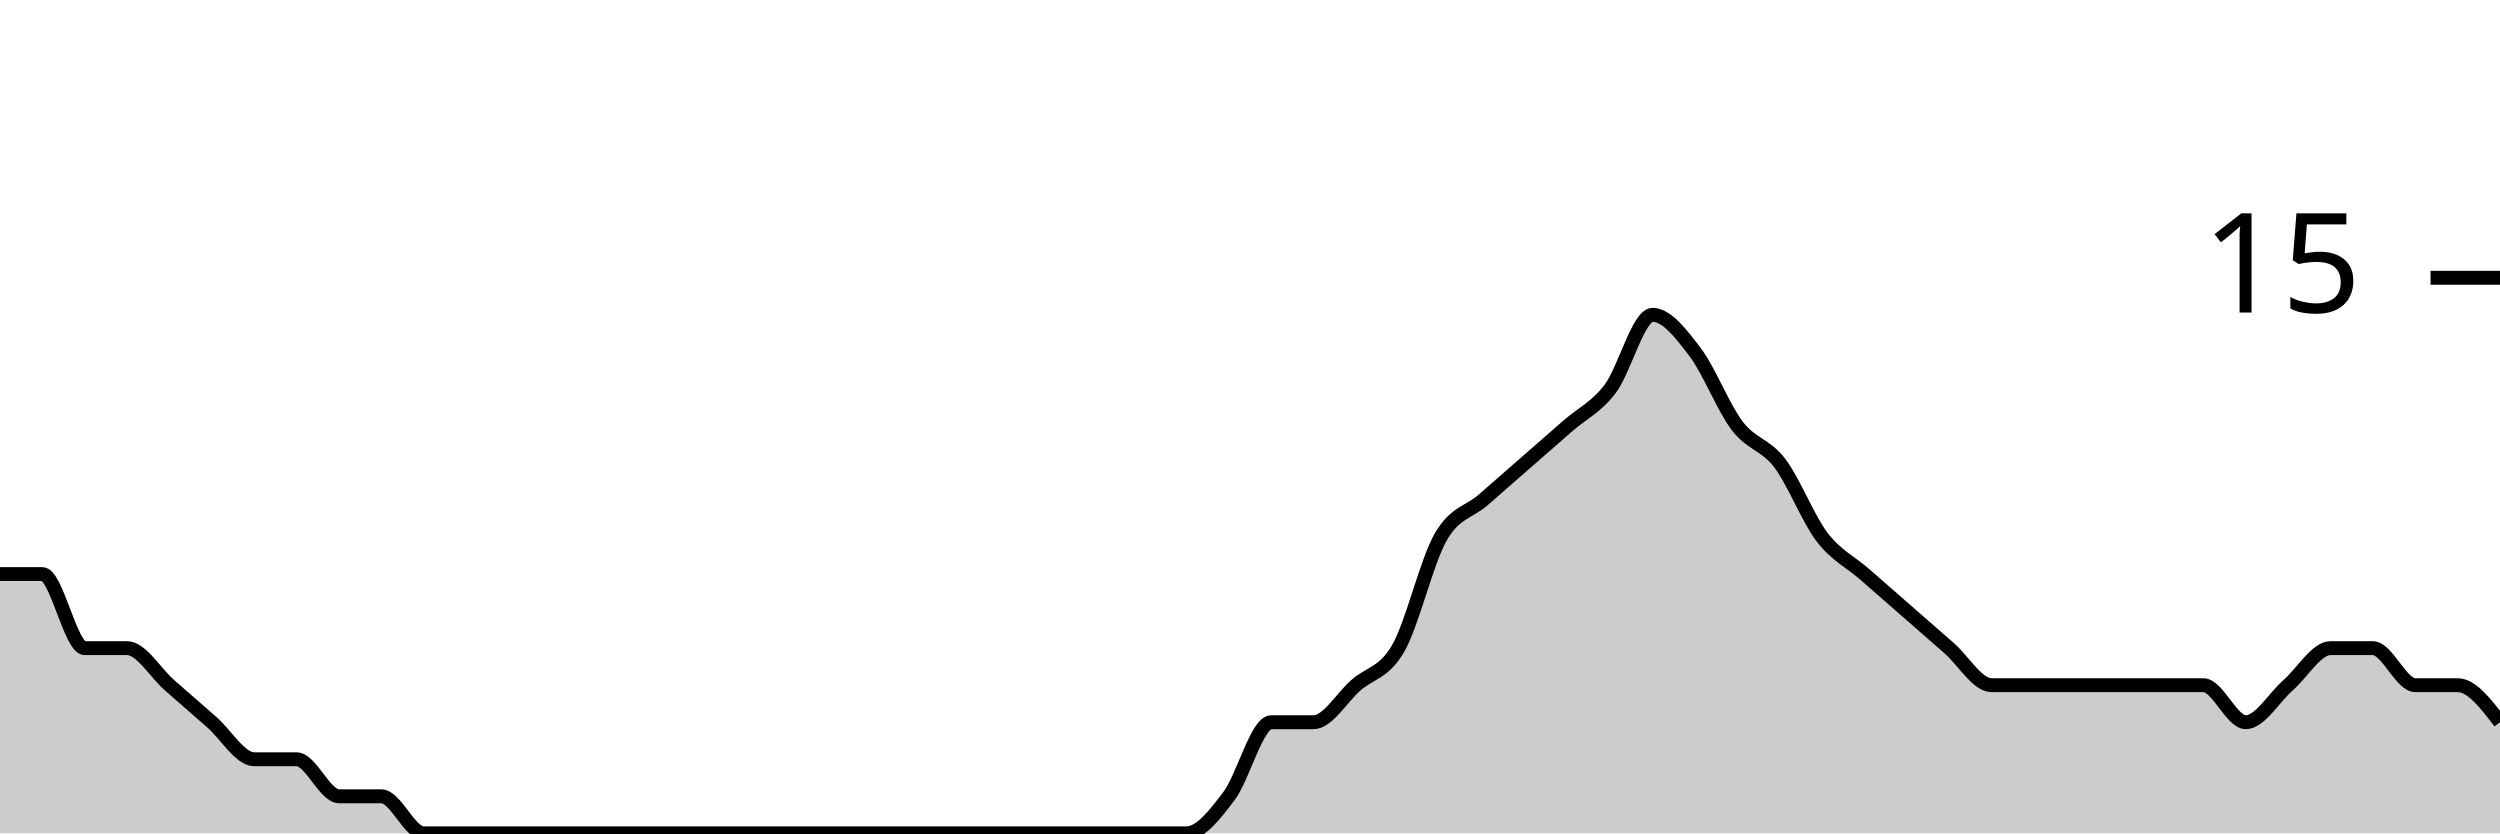
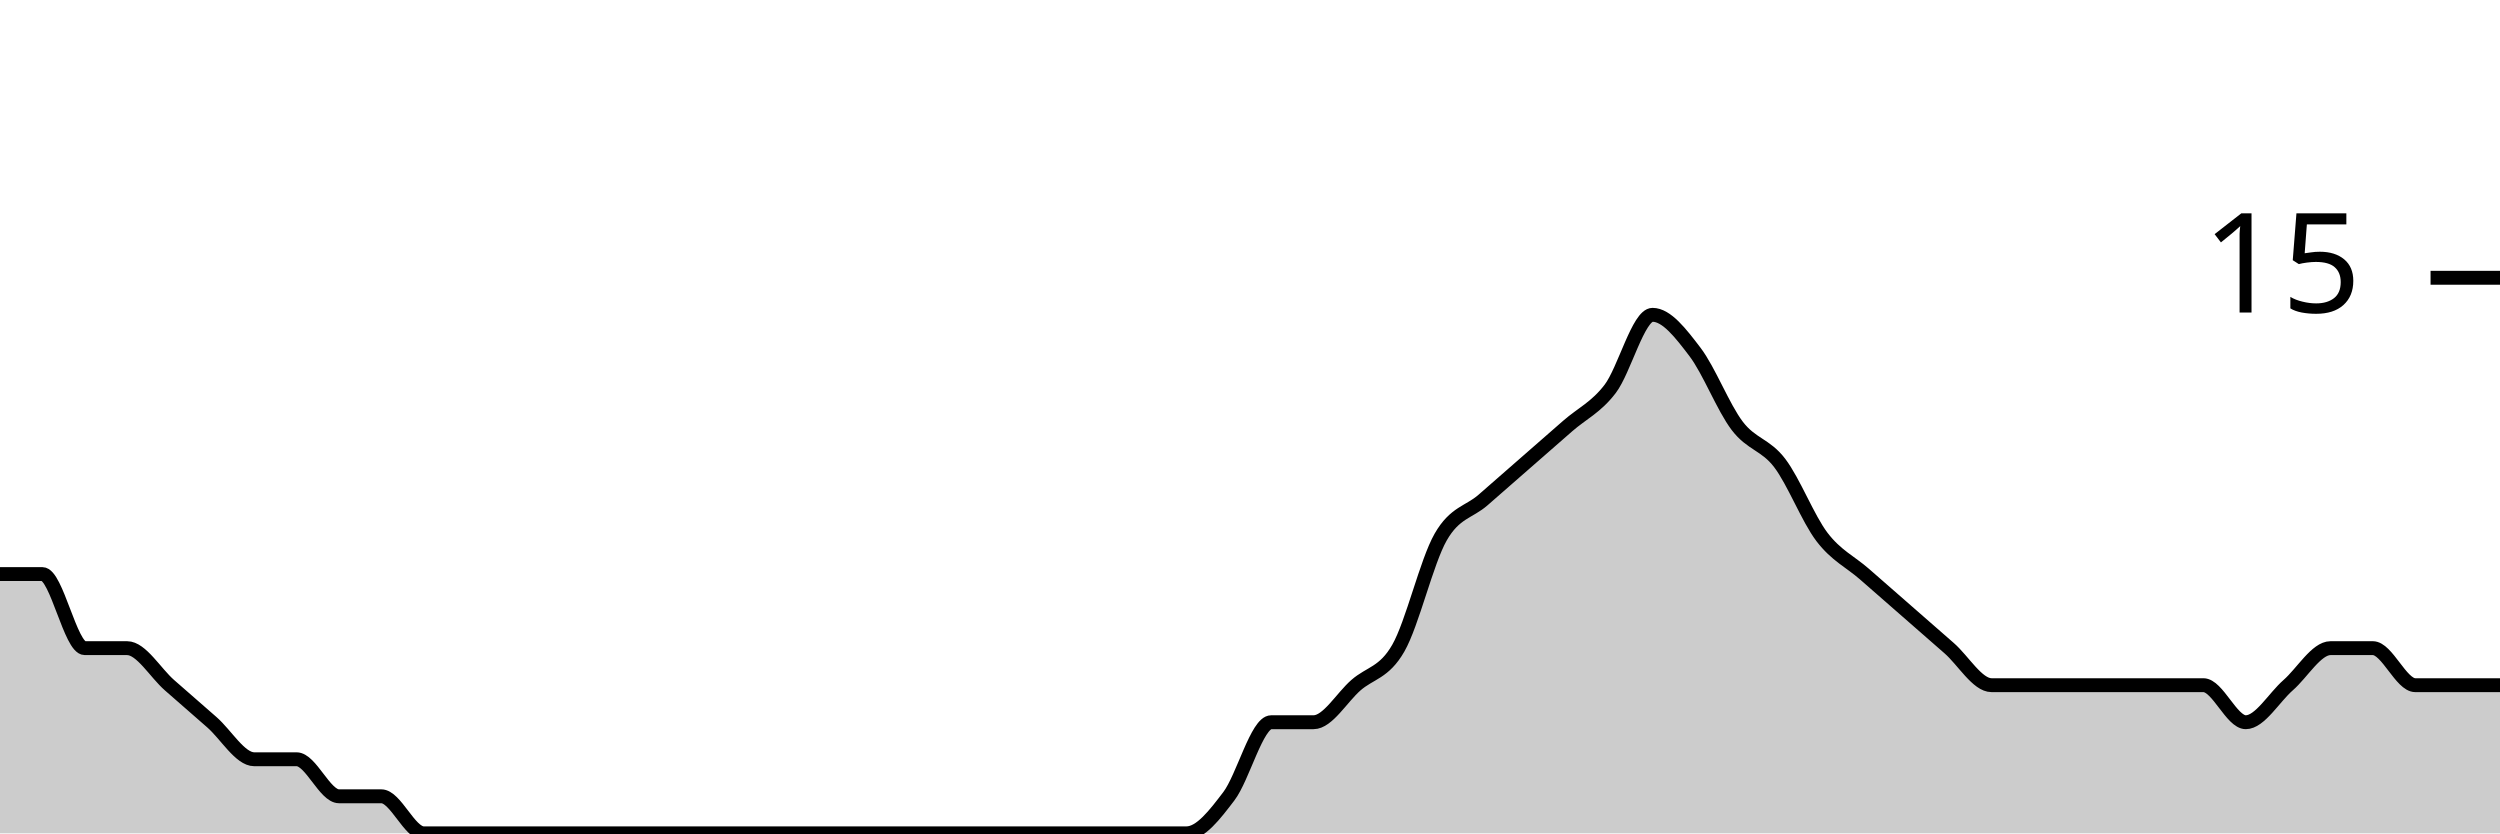
<svg xmlns="http://www.w3.org/2000/svg" viewBox="0 0 180 60">
  <g transform="translate(0,20)">
-     <path class="area" fill="rgba(0, 0, 0, 0.2)" d="M0,21.333C1.017,21.333,2.034,21.333,3.051,21.333C4.068,21.333,5.085,26.667,6.102,26.667C7.119,26.667,8.136,26.667,9.153,26.667C10.169,26.667,11.186,28.444,12.203,29.333C13.22,30.222,14.237,31.111,15.254,32C16.271,32.889,17.288,34.667,18.305,34.667C19.322,34.667,20.339,34.667,21.356,34.667C22.373,34.667,23.39,37.333,24.407,37.333C25.424,37.333,26.441,37.333,27.458,37.333C28.475,37.333,29.492,40,30.508,40C31.525,40,32.542,40,33.559,40C34.576,40,35.593,40,36.61,40C37.627,40,38.644,40,39.661,40C40.678,40,41.695,40,42.712,40C43.729,40,44.746,40,45.763,40C46.78,40,47.797,40,48.814,40C49.831,40,50.847,40,51.864,40C52.881,40,53.898,40,54.915,40C55.932,40,56.949,40,57.966,40C58.983,40,60,40,61.017,40C62.034,40,63.051,40,64.068,40C65.085,40,66.102,40,67.119,40C68.136,40,69.153,40,70.169,40C71.186,40,72.203,40,73.22,40C74.237,40,75.254,40,76.271,40C77.288,40,78.305,40,79.322,40C80.339,40,81.356,40,82.373,40C83.39,40,84.407,40,85.424,40C86.441,40,87.458,38.667,88.475,37.333C89.492,36,90.508,32,91.525,32C92.542,32,93.559,32,94.576,32C95.593,32,96.61,30.222,97.627,29.333C98.644,28.444,99.661,28.444,100.678,26.667C101.695,24.889,102.712,20.444,103.729,18.667C104.746,16.889,105.763,16.889,106.78,16C107.797,15.111,108.814,14.222,109.831,13.333C110.847,12.444,111.864,11.556,112.881,10.667C113.898,9.778,114.915,9.333,115.932,8C116.949,6.667,117.966,2.667,118.983,2.667C120,2.667,121.017,4,122.034,5.333C123.051,6.667,124.068,9.333,125.085,10.667C126.102,12,127.119,12,128.136,13.333C129.153,14.667,130.169,17.333,131.186,18.667C132.203,20,133.22,20.444,134.237,21.333C135.254,22.222,136.271,23.111,137.288,24C138.305,24.889,139.322,25.778,140.339,26.667C141.356,27.556,142.373,29.333,143.39,29.333C144.407,29.333,145.424,29.333,146.441,29.333C147.458,29.333,148.475,29.333,149.492,29.333C150.508,29.333,151.525,29.333,152.542,29.333C153.559,29.333,154.576,29.333,155.593,29.333C156.61,29.333,157.627,29.333,158.644,29.333C159.661,29.333,160.678,32,161.695,32C162.712,32,163.729,30.222,164.746,29.333C165.763,28.444,166.78,26.667,167.797,26.667C168.814,26.667,169.831,26.667,170.847,26.667C171.864,26.667,172.881,29.333,173.898,29.333C174.915,29.333,175.932,29.333,176.949,29.333C177.966,29.333,178.983,30.667,180,32L180,40C178.983,40,177.966,40,176.949,40C175.932,40,174.915,40,173.898,40C172.881,40,171.864,40,170.847,40C169.831,40,168.814,40,167.797,40C166.78,40,165.763,40,164.746,40C163.729,40,162.712,40,161.695,40C160.678,40,159.661,40,158.644,40C157.627,40,156.61,40,155.593,40C154.576,40,153.559,40,152.542,40C151.525,40,150.508,40,149.492,40C148.475,40,147.458,40,146.441,40C145.424,40,144.407,40,143.39,40C142.373,40,141.356,40,140.339,40C139.322,40,138.305,40,137.288,40C136.271,40,135.254,40,134.237,40C133.22,40,132.203,40,131.186,40C130.169,40,129.153,40,128.136,40C127.119,40,126.102,40,125.085,40C124.068,40,123.051,40,122.034,40C121.017,40,120,40,118.983,40C117.966,40,116.949,40,115.932,40C114.915,40,113.898,40,112.881,40C111.864,40,110.847,40,109.831,40C108.814,40,107.797,40,106.78,40C105.763,40,104.746,40,103.729,40C102.712,40,101.695,40,100.678,40C99.661,40,98.644,40,97.627,40C96.61,40,95.593,40,94.576,40C93.559,40,92.542,40,91.525,40C90.508,40,89.492,40,88.475,40C87.458,40,86.441,40,85.424,40C84.407,40,83.39,40,82.373,40C81.356,40,80.339,40,79.322,40C78.305,40,77.288,40,76.271,40C75.254,40,74.237,40,73.22,40C72.203,40,71.186,40,70.169,40C69.153,40,68.136,40,67.119,40C66.102,40,65.085,40,64.068,40C63.051,40,62.034,40,61.017,40C60,40,58.983,40,57.966,40C56.949,40,55.932,40,54.915,40C53.898,40,52.881,40,51.864,40C50.847,40,49.831,40,48.814,40C47.797,40,46.78,40,45.763,40C44.746,40,43.729,40,42.712,40C41.695,40,40.678,40,39.661,40C38.644,40,37.627,40,36.61,40C35.593,40,34.576,40,33.559,40C32.542,40,31.525,40,30.508,40C29.492,40,28.475,40,27.458,40C26.441,40,25.424,40,24.407,40C23.39,40,22.373,40,21.356,40C20.339,40,19.322,40,18.305,40C17.288,40,16.271,40,15.254,40C14.237,40,13.22,40,12.203,40C11.186,40,10.169,40,9.153,40C8.136,40,7.119,40,6.102,40C5.085,40,4.068,40,3.051,40C2.034,40,1.017,40,0,40Z" />
-     <path class="line" stroke="black" fill="none" d="M0,21.333C1.017,21.333,2.034,21.333,3.051,21.333C4.068,21.333,5.085,26.667,6.102,26.667C7.119,26.667,8.136,26.667,9.153,26.667C10.169,26.667,11.186,28.444,12.203,29.333C13.22,30.222,14.237,31.111,15.254,32C16.271,32.889,17.288,34.667,18.305,34.667C19.322,34.667,20.339,34.667,21.356,34.667C22.373,34.667,23.39,37.333,24.407,37.333C25.424,37.333,26.441,37.333,27.458,37.333C28.475,37.333,29.492,40,30.508,40C31.525,40,32.542,40,33.559,40C34.576,40,35.593,40,36.61,40C37.627,40,38.644,40,39.661,40C40.678,40,41.695,40,42.712,40C43.729,40,44.746,40,45.763,40C46.78,40,47.797,40,48.814,40C49.831,40,50.847,40,51.864,40C52.881,40,53.898,40,54.915,40C55.932,40,56.949,40,57.966,40C58.983,40,60,40,61.017,40C62.034,40,63.051,40,64.068,40C65.085,40,66.102,40,67.119,40C68.136,40,69.153,40,70.169,40C71.186,40,72.203,40,73.22,40C74.237,40,75.254,40,76.271,40C77.288,40,78.305,40,79.322,40C80.339,40,81.356,40,82.373,40C83.39,40,84.407,40,85.424,40C86.441,40,87.458,38.667,88.475,37.333C89.492,36,90.508,32,91.525,32C92.542,32,93.559,32,94.576,32C95.593,32,96.61,30.222,97.627,29.333C98.644,28.444,99.661,28.444,100.678,26.667C101.695,24.889,102.712,20.444,103.729,18.667C104.746,16.889,105.763,16.889,106.78,16C107.797,15.111,108.814,14.222,109.831,13.333C110.847,12.444,111.864,11.556,112.881,10.667C113.898,9.778,114.915,9.333,115.932,8C116.949,6.667,117.966,2.667,118.983,2.667C120,2.667,121.017,4,122.034,5.333C123.051,6.667,124.068,9.333,125.085,10.667C126.102,12,127.119,12,128.136,13.333C129.153,14.667,130.169,17.333,131.186,18.667C132.203,20,133.22,20.444,134.237,21.333C135.254,22.222,136.271,23.111,137.288,24C138.305,24.889,139.322,25.778,140.339,26.667C141.356,27.556,142.373,29.333,143.39,29.333C144.407,29.333,145.424,29.333,146.441,29.333C147.458,29.333,148.475,29.333,149.492,29.333C150.508,29.333,151.525,29.333,152.542,29.333C153.559,29.333,154.576,29.333,155.593,29.333C156.61,29.333,157.627,29.333,158.644,29.333C159.661,29.333,160.678,32,161.695,32C162.712,32,163.729,30.222,164.746,29.333C165.763,28.444,166.78,26.667,167.797,26.667C168.814,26.667,169.831,26.667,170.847,26.667C171.864,26.667,172.881,29.333,173.898,29.333C174.915,29.333,175.932,29.333,176.949,29.333C177.966,29.333,178.983,30.667,180,32" />
+     <path class="area" fill="rgba(0, 0, 0, 0.2)" d="M0,21.333C1.017,21.333,2.034,21.333,3.051,21.333C4.068,21.333,5.085,26.667,6.102,26.667C7.119,26.667,8.136,26.667,9.153,26.667C10.169,26.667,11.186,28.444,12.203,29.333C13.22,30.222,14.237,31.111,15.254,32C16.271,32.889,17.288,34.667,18.305,34.667C19.322,34.667,20.339,34.667,21.356,34.667C22.373,34.667,23.39,37.333,24.407,37.333C25.424,37.333,26.441,37.333,27.458,37.333C28.475,37.333,29.492,40,30.508,40C31.525,40,32.542,40,33.559,40C34.576,40,35.593,40,36.61,40C37.627,40,38.644,40,39.661,40C40.678,40,41.695,40,42.712,40C43.729,40,44.746,40,45.763,40C46.78,40,47.797,40,48.814,40C49.831,40,50.847,40,51.864,40C52.881,40,53.898,40,54.915,40C55.932,40,56.949,40,57.966,40C58.983,40,60,40,61.017,40C62.034,40,63.051,40,64.068,40C65.085,40,66.102,40,67.119,40C68.136,40,69.153,40,70.169,40C71.186,40,72.203,40,73.22,40C74.237,40,75.254,40,76.271,40C77.288,40,78.305,40,79.322,40C80.339,40,81.356,40,82.373,40C83.39,40,84.407,40,85.424,40C86.441,40,87.458,38.667,88.475,37.333C89.492,36,90.508,32,91.525,32C92.542,32,93.559,32,94.576,32C95.593,32,96.61,30.222,97.627,29.333C98.644,28.444,99.661,28.444,100.678,26.667C101.695,24.889,102.712,20.444,103.729,18.667C104.746,16.889,105.763,16.889,106.78,16C107.797,15.111,108.814,14.222,109.831,13.333C110.847,12.444,111.864,11.556,112.881,10.667C113.898,9.778,114.915,9.333,115.932,8C116.949,6.667,117.966,2.667,118.983,2.667C120,2.667,121.017,4,122.034,5.333C123.051,6.667,124.068,9.333,125.085,10.667C126.102,12,127.119,12,128.136,13.333C129.153,14.667,130.169,17.333,131.186,18.667C132.203,20,133.22,20.444,134.237,21.333C135.254,22.222,136.271,23.111,137.288,24C138.305,24.889,139.322,25.778,140.339,26.667C141.356,27.556,142.373,29.333,143.39,29.333C144.407,29.333,145.424,29.333,146.441,29.333C147.458,29.333,148.475,29.333,149.492,29.333C150.508,29.333,151.525,29.333,152.542,29.333C153.559,29.333,154.576,29.333,155.593,29.333C156.61,29.333,157.627,29.333,158.644,29.333C159.661,29.333,160.678,32,161.695,32C162.712,32,163.729,30.222,164.746,29.333C165.763,28.444,166.78,26.667,167.797,26.667C168.814,26.667,169.831,26.667,170.847,26.667C171.864,26.667,172.881,29.333,173.898,29.333C174.915,29.333,175.932,29.333,176.949,29.333C177.966,29.333,178.983,29.333,180,29.333L180,40C178.983,40,177.966,40,176.949,40C175.932,40,174.915,40,173.898,40C172.881,40,171.864,40,170.847,40C169.831,40,168.814,40,167.797,40C166.78,40,165.763,40,164.746,40C163.729,40,162.712,40,161.695,40C160.678,40,159.661,40,158.644,40C157.627,40,156.61,40,155.593,40C154.576,40,153.559,40,152.542,40C151.525,40,150.508,40,149.492,40C148.475,40,147.458,40,146.441,40C145.424,40,144.407,40,143.39,40C142.373,40,141.356,40,140.339,40C139.322,40,138.305,40,137.288,40C136.271,40,135.254,40,134.237,40C133.22,40,132.203,40,131.186,40C130.169,40,129.153,40,128.136,40C127.119,40,126.102,40,125.085,40C124.068,40,123.051,40,122.034,40C121.017,40,120,40,118.983,40C117.966,40,116.949,40,115.932,40C114.915,40,113.898,40,112.881,40C111.864,40,110.847,40,109.831,40C108.814,40,107.797,40,106.78,40C105.763,40,104.746,40,103.729,40C102.712,40,101.695,40,100.678,40C99.661,40,98.644,40,97.627,40C96.61,40,95.593,40,94.576,40C93.559,40,92.542,40,91.525,40C90.508,40,89.492,40,88.475,40C87.458,40,86.441,40,85.424,40C84.407,40,83.39,40,82.373,40C81.356,40,80.339,40,79.322,40C78.305,40,77.288,40,76.271,40C75.254,40,74.237,40,73.22,40C72.203,40,71.186,40,70.169,40C69.153,40,68.136,40,67.119,40C66.102,40,65.085,40,64.068,40C63.051,40,62.034,40,61.017,40C60,40,58.983,40,57.966,40C56.949,40,55.932,40,54.915,40C53.898,40,52.881,40,51.864,40C50.847,40,49.831,40,48.814,40C47.797,40,46.78,40,45.763,40C44.746,40,43.729,40,42.712,40C41.695,40,40.678,40,39.661,40C38.644,40,37.627,40,36.61,40C35.593,40,34.576,40,33.559,40C32.542,40,31.525,40,30.508,40C29.492,40,28.475,40,27.458,40C26.441,40,25.424,40,24.407,40C23.39,40,22.373,40,21.356,40C20.339,40,19.322,40,18.305,40C17.288,40,16.271,40,15.254,40C14.237,40,13.22,40,12.203,40C11.186,40,10.169,40,9.153,40C8.136,40,7.119,40,6.102,40C5.085,40,4.068,40,3.051,40C2.034,40,1.017,40,0,40Z" />
+     <path class="line" stroke="black" fill="none" d="M0,21.333C1.017,21.333,2.034,21.333,3.051,21.333C4.068,21.333,5.085,26.667,6.102,26.667C7.119,26.667,8.136,26.667,9.153,26.667C10.169,26.667,11.186,28.444,12.203,29.333C13.22,30.222,14.237,31.111,15.254,32C16.271,32.889,17.288,34.667,18.305,34.667C19.322,34.667,20.339,34.667,21.356,34.667C22.373,34.667,23.39,37.333,24.407,37.333C25.424,37.333,26.441,37.333,27.458,37.333C28.475,37.333,29.492,40,30.508,40C31.525,40,32.542,40,33.559,40C34.576,40,35.593,40,36.61,40C37.627,40,38.644,40,39.661,40C40.678,40,41.695,40,42.712,40C43.729,40,44.746,40,45.763,40C46.78,40,47.797,40,48.814,40C49.831,40,50.847,40,51.864,40C52.881,40,53.898,40,54.915,40C55.932,40,56.949,40,57.966,40C58.983,40,60,40,61.017,40C62.034,40,63.051,40,64.068,40C65.085,40,66.102,40,67.119,40C68.136,40,69.153,40,70.169,40C71.186,40,72.203,40,73.22,40C74.237,40,75.254,40,76.271,40C77.288,40,78.305,40,79.322,40C80.339,40,81.356,40,82.373,40C83.39,40,84.407,40,85.424,40C86.441,40,87.458,38.667,88.475,37.333C89.492,36,90.508,32,91.525,32C92.542,32,93.559,32,94.576,32C95.593,32,96.61,30.222,97.627,29.333C98.644,28.444,99.661,28.444,100.678,26.667C101.695,24.889,102.712,20.444,103.729,18.667C104.746,16.889,105.763,16.889,106.78,16C107.797,15.111,108.814,14.222,109.831,13.333C110.847,12.444,111.864,11.556,112.881,10.667C113.898,9.778,114.915,9.333,115.932,8C116.949,6.667,117.966,2.667,118.983,2.667C120,2.667,121.017,4,122.034,5.333C123.051,6.667,124.068,9.333,125.085,10.667C126.102,12,127.119,12,128.136,13.333C129.153,14.667,130.169,17.333,131.186,18.667C132.203,20,133.22,20.444,134.237,21.333C135.254,22.222,136.271,23.111,137.288,24C138.305,24.889,139.322,25.778,140.339,26.667C141.356,27.556,142.373,29.333,143.39,29.333C144.407,29.333,145.424,29.333,146.441,29.333C147.458,29.333,148.475,29.333,149.492,29.333C150.508,29.333,151.525,29.333,152.542,29.333C153.559,29.333,154.576,29.333,155.593,29.333C156.61,29.333,157.627,29.333,158.644,29.333C159.661,29.333,160.678,32,161.695,32C162.712,32,163.729,30.222,164.746,29.333C165.763,28.444,166.78,26.667,167.797,26.667C168.814,26.667,169.831,26.667,170.847,26.667C171.864,26.667,172.881,29.333,173.898,29.333C174.915,29.333,175.932,29.333,176.949,29.333C177.966,29.333,178.983,29.333,180,29.333" />
    <path class="axis-ceiling" stroke-width="1" stroke="black" fill="none" d="M175,0L180,0" />
    <text class="axis-ceiling-label" font-family="sans-serif" text-anchor="end" font-size="10px" x="170" y="2.5">15</text>
  </g>
</svg>
